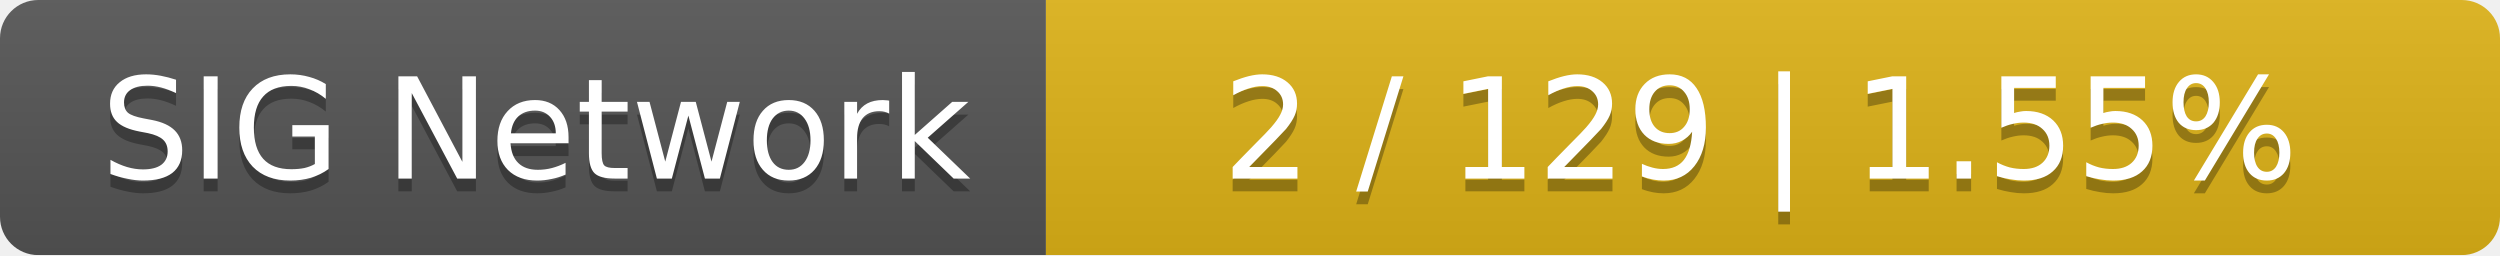
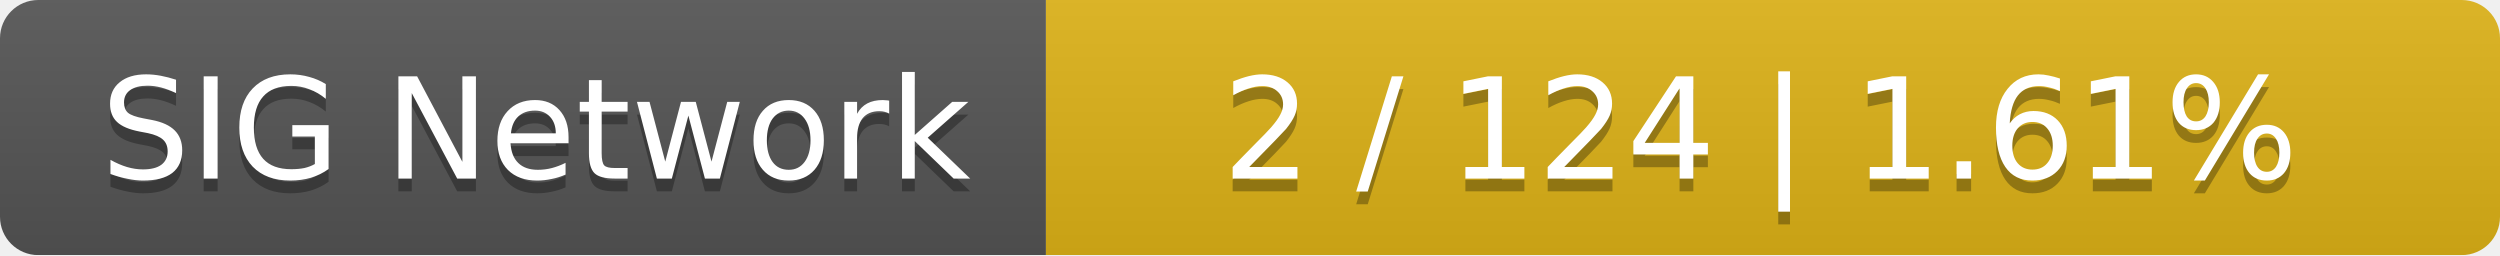
<svg xmlns="http://www.w3.org/2000/svg" width="196" height="20">
  <linearGradient id="smooth" x2="0" y2="100%">
    <stop offset="0" stop-color="#bbb" stop-opacity=".1" />
    <stop offset="1" stop-opacity=".1" />
  </linearGradient>
  <mask id="round">
    <rect width="196" height="20" rx="3" fill="#fff" />
  </mask>
  <g mask="url(#round)">
    <rect width="82" height="20" fill="#555" />
    <rect x="82" width="114" height="20" fill="#dfb317" />
    <rect width="196" height="20" fill="url(#smooth)" />
  </g>
  <g fill="#fff" text-anchor="middle" font-family="DejaVu Sans,Verdana,Geneva,sans-serif" font-size="11">
    <text x="42" y="15" fill="#010101" fill-opacity=".3">SIG Network</text>
    <text x="42" y="14">SIG Network</text>
-     <text x="138" y="15" fill="#010101" fill-opacity=".3">2 / 129    |    1.55%</text>
-     <text x="138" y="14">2 / 129    |    1.55%</text>
+     <text x="138" y="15" fill="#010101" fill-opacity=".3">2 / 124    |    1.61%</text>
+     <text x="138" y="14">2 / 124    |    1.61%</text>
  </g>
</svg>
